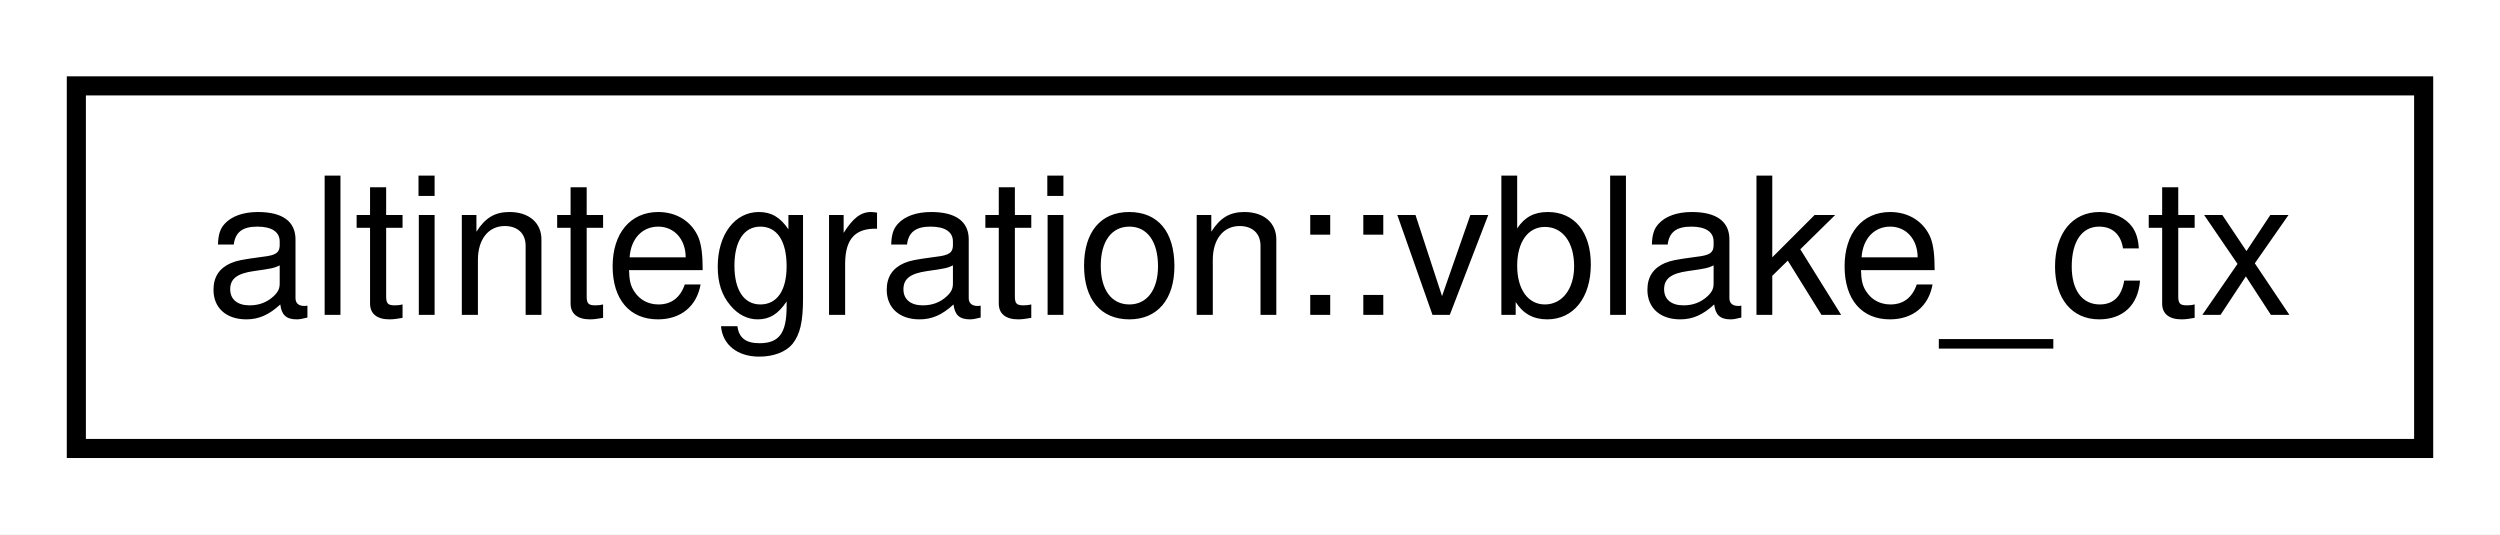
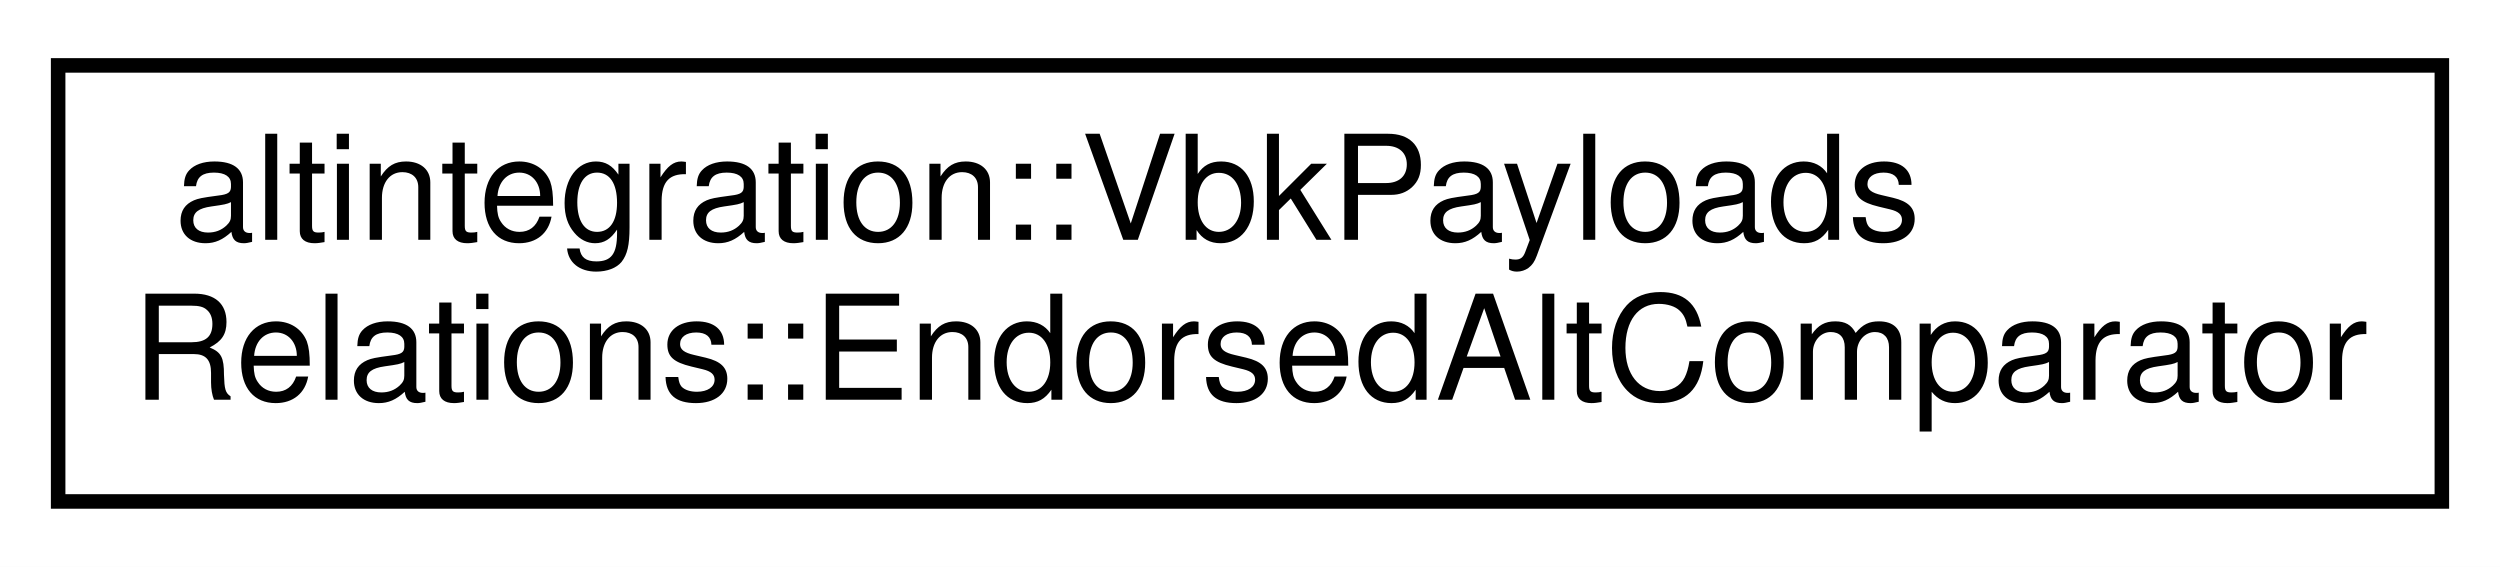
- <svg xmlns="http://www.w3.org/2000/svg" xmlns:xlink="http://www.w3.org/1999/xlink" width="131pt" height="28pt" viewBox="0.00 0.00 131.00 28.00">
-   <g id="graph0" class="graph" transform="scale(1 1) rotate(0) translate(4 24)">
-     <polygon fill="white" stroke="transparent" points="-4,4 -4,-24 127,-24 127,4 -4,4" />
+ <svg xmlns="http://www.w3.org/2000/svg" xmlns:xlink="http://www.w3.org/1999/xlink" width="172pt" height="39pt" viewBox="0.00 0.00 172.00 39.00">
+   <g id="graph0" class="graph" transform="scale(1 1) rotate(0) translate(4 35)">
+     <polygon fill="white" stroke="transparent" points="-4,4 -4,-35 168,-35 168,4 -4,4" />
    <g id="node1" class="node">
      <g id="a_node1">
-         <a xlink:href="namespacealtintegration.html#structaltintegration_1_1vblake__ctx" target="_top" xlink:title="vBlake hash state context.">
-           <polygon fill="white" stroke="black" points="0,-0.5 0,-19.5 123,-19.5 123,-0.5 0,-0.5" />
-           <text text-anchor="middle" x="61.5" y="-7.5" font-family="Helvetica,sans-Serif" font-size="10.00">altintegration::vblake_ctx</text>
+         <a xlink:href="structaltintegration_1_1VbkPayloadsRelations_1_1EndorsedAltComparator.html" target="_top" xlink:title=" ">
+           <polygon fill="white" stroke="black" points="0,-0.5 0,-30.5 164,-30.5 164,-0.5 0,-0.5" />
+           <text text-anchor="start" x="8" y="-18.5" font-family="Helvetica,sans-Serif" font-size="10.00">altintegration::VbkPayloads</text>
+           <text text-anchor="middle" x="82" y="-7.5" font-family="Helvetica,sans-Serif" font-size="10.00">Relations::EndorsedAltComparator</text>
        </a>
      </g>
    </g>
  </g>
</svg>
